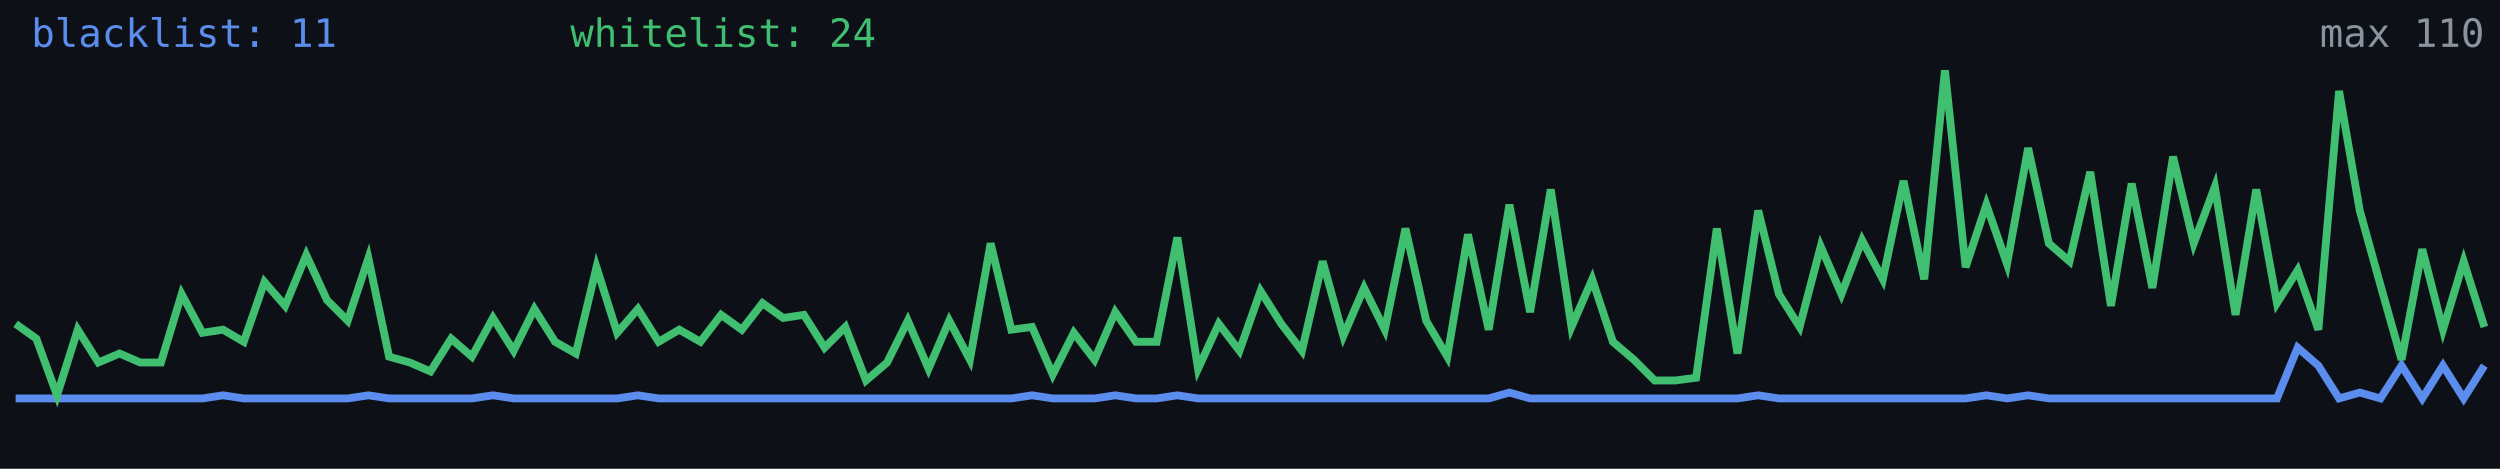
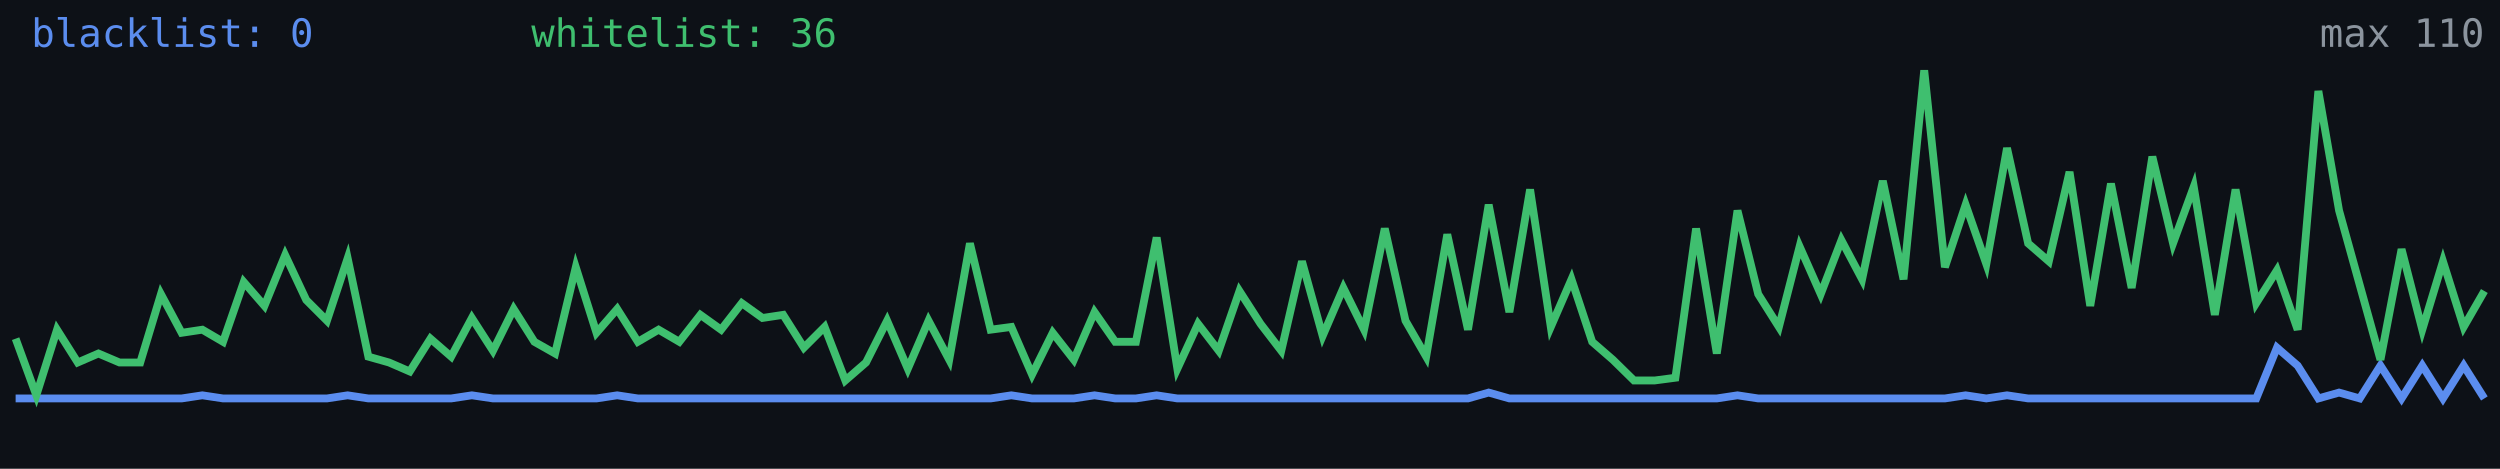
<svg xmlns="http://www.w3.org/2000/svg" width="640" height="120" viewBox="0 0 640 120" role="img" aria-label="Alive configs trend">
  <rect width="640" height="120" fill="#0d1117" />
-   <polyline fill="none" stroke="#5b8def" stroke-width="2" points="4.0,102.0 9.3,102.0 14.6,102.0 19.9,102.0 25.2,102.0 30.6,102.0 35.9,102.0 41.2,102.0 46.5,102.0 51.8,102.0 57.1,101.2 62.4,102.0 67.7,102.0 73.0,102.0 78.4,102.0 83.7,102.0 89.0,102.0 94.3,101.2 99.6,102.0 104.9,102.0 110.2,102.0 115.5,102.0 120.8,102.0 126.2,101.2 131.5,102.0 136.8,102.0 142.1,102.0 147.4,102.0 152.7,102.0 158.0,102.0 163.3,101.2 168.6,102.0 173.9,102.0 179.3,102.0 184.6,102.0 189.9,102.0 195.2,102.0 200.5,102.0 205.8,102.0 211.1,102.0 216.4,102.0 221.7,102.0 227.1,102.0 232.4,102.0 237.7,102.0 243.0,102.0 248.3,102.0 253.6,102.0 258.9,102.0 264.2,101.2 269.5,102.0 274.9,102.0 280.2,102.0 285.5,101.2 290.8,102.0 296.1,102.0 301.4,101.2 306.7,102.0 312.0,102.0 317.3,102.0 322.7,102.0 328.0,102.0 333.3,102.0 338.6,102.0 343.9,102.0 349.2,102.0 354.5,102.0 359.8,102.0 365.1,102.0 370.5,102.0 375.8,102.0 381.1,102.0 386.4,100.5 391.7,102.0 397.0,102.0 402.3,102.0 407.6,102.0 412.9,102.0 418.3,102.0 423.6,102.0 428.9,102.0 434.2,102.0 439.5,102.0 444.8,102.0 450.1,101.2 455.4,102.0 460.7,102.0 466.1,102.0 471.4,102.0 476.7,102.0 482.0,102.0 487.3,102.0 492.6,102.0 497.9,102.0 503.2,102.0 508.5,101.2 513.8,102.0 519.2,101.2 524.5,102.0 529.8,102.0 535.1,102.0 540.4,102.0 545.7,102.0 551.0,102.0 556.3,102.0 561.6,102.0 567.0,102.0 572.3,102.0 577.6,102.0 582.9,102.0 588.2,89.0 593.5,93.6 598.8,102.0 604.1,100.5 609.4,102.0 614.8,93.6 620.1,102.0 625.4,93.6 630.7,102.0 636.0,93.6" />
-   <polyline fill="none" stroke="#3fbf6f" stroke-width="2" points="4.0,82.9 9.3,86.7 14.6,101.2 19.9,84.4 25.2,92.8 30.6,90.5 35.9,92.8 41.2,92.8 46.5,75.3 51.8,85.2 57.1,84.4 62.4,87.5 67.7,72.2 73.0,78.3 78.4,65.3 83.7,76.8 89.0,82.1 94.3,66.1 99.6,91.3 104.9,92.8 110.2,95.1 115.5,86.7 120.8,91.3 126.2,81.4 131.5,89.8 136.8,79.1 142.1,87.5 147.4,90.5 152.7,68.4 158.0,85.2 163.3,79.1 168.6,87.5 173.9,84.4 179.3,87.5 184.6,80.6 189.9,84.4 195.2,77.6 200.5,81.4 205.8,80.6 211.1,89.0 216.4,83.7 221.7,97.4 227.1,92.8 232.4,82.1 237.7,94.4 243.0,82.1 248.3,92.1 253.6,62.3 258.9,84.4 264.2,83.7 269.5,95.9 274.9,85.2 280.2,92.1 285.5,79.9 290.8,87.5 296.1,87.5 301.4,60.8 306.7,94.4 312.0,82.9 317.3,89.8 322.7,74.5 328.0,82.9 333.3,89.8 338.6,66.9 343.9,86.0 349.2,73.7 354.5,84.4 359.8,58.5 365.1,82.1 370.5,91.3 375.8,60.0 381.1,84.4 386.4,52.4 391.7,79.9 397.0,48.5 402.3,83.7 407.6,71.5 412.9,87.5 418.3,92.1 423.6,97.4 428.9,97.4 434.2,96.7 439.5,58.5 444.8,90.5 450.1,53.9 455.4,75.3 460.7,83.7 466.1,63.1 471.4,75.3 476.7,61.5 482.0,71.5 487.3,46.3 492.6,71.5 497.9,18.0 503.2,68.4 508.5,52.4 513.8,67.6 519.2,37.9 524.5,62.3 529.8,66.9 535.1,44.0 540.4,78.3 545.7,47.0 551.0,73.7 556.3,40.1 561.6,62.3 567.0,47.8 572.3,80.6 577.6,48.5 582.9,77.6 588.2,69.2 593.5,84.4 598.8,23.3 604.1,53.9 609.4,73.0 614.8,92.1 620.1,63.8 625.4,84.4 630.7,66.9 636.0,83.7" />
-   <text x="8" y="12" fill="#5b8def" font-size="10" font-family="monospace">blacklist: 11</text>
-   <text x="146" y="12" fill="#3fbf6f" font-size="10" font-family="monospace">whitelist: 24</text>
+   <polyline fill="none" stroke="#5b8def" stroke-width="2" points="4.0,102.0 9.3,102.0 14.6,102.0 19.9,102.0 25.2,102.0 30.6,102.0 35.9,102.0 41.2,102.0 46.5,102.0 51.8,101.2 57.1,102.0 62.4,102.0 67.7,102.0 73.0,102.0 78.4,102.0 83.7,102.0 89.0,101.2 94.3,102.0 99.6,102.0 104.9,102.0 110.2,102.0 115.5,102.0 120.8,101.2 126.2,102.0 131.5,102.0 136.8,102.0 142.1,102.0 147.4,102.0 152.7,102.0 158.0,101.2 163.3,102.0 168.6,102.0 173.9,102.0 179.3,102.0 184.6,102.0 189.9,102.0 195.2,102.0 200.5,102.0 205.8,102.0 211.1,102.0 216.4,102.0 221.7,102.0 227.1,102.0 232.4,102.0 237.7,102.0 243.0,102.0 248.3,102.0 253.6,102.0 258.9,101.2 264.2,102.0 269.5,102.0 274.9,102.0 280.2,101.2 285.5,102.0 290.8,102.0 296.1,101.2 301.4,102.0 306.7,102.0 312.0,102.0 317.3,102.0 322.7,102.0 328.0,102.0 333.3,102.0 338.6,102.0 343.9,102.0 349.2,102.0 354.5,102.0 359.8,102.0 365.1,102.0 370.5,102.0 375.8,102.0 381.1,100.5 386.4,102.0 391.7,102.0 397.0,102.0 402.3,102.0 407.6,102.0 412.9,102.0 418.3,102.0 423.6,102.0 428.9,102.0 434.2,102.0 439.5,102.0 444.8,101.2 450.1,102.0 455.4,102.0 460.7,102.0 466.1,102.0 471.4,102.0 476.7,102.0 482.0,102.0 487.3,102.0 492.6,102.0 497.9,102.0 503.2,101.2 508.5,102.0 513.8,101.2 519.2,102.0 524.5,102.0 529.8,102.0 535.1,102.0 540.4,102.0 545.7,102.0 551.0,102.0 556.3,102.0 561.6,102.0 567.0,102.0 572.3,102.0 577.6,102.0 582.9,89.0 588.2,93.6 593.5,102.0 598.8,100.5 604.1,102.0 609.4,93.6 614.8,102.0 620.1,93.6 625.4,102.0 630.7,93.6 636.0,102.0" />
+   <polyline fill="none" stroke="#3fbf6f" stroke-width="2" points="4.0,86.7 9.3,101.2 14.6,84.4 19.9,92.8 25.2,90.5 30.6,92.8 35.9,92.8 41.2,75.3 46.5,85.2 51.8,84.4 57.1,87.5 62.4,72.2 67.7,78.3 73.0,65.3 78.4,76.8 83.7,82.1 89.0,66.1 94.3,91.3 99.6,92.8 104.9,95.1 110.2,86.7 115.5,91.3 120.8,81.4 126.2,89.8 131.5,79.1 136.8,87.5 142.1,90.5 147.4,68.4 152.7,85.2 158.0,79.1 163.3,87.5 168.6,84.4 173.9,87.5 179.3,80.6 184.6,84.4 189.9,77.6 195.2,81.4 200.5,80.6 205.8,89.0 211.1,83.7 216.4,97.4 221.7,92.8 227.1,82.1 232.4,94.4 237.7,82.1 243.0,92.1 248.3,62.3 253.6,84.4 258.9,83.7 264.2,95.9 269.5,85.2 274.9,92.1 280.2,79.9 285.5,87.5 290.8,87.5 296.1,60.8 301.4,94.4 306.7,82.9 312.0,89.8 317.3,74.5 322.7,82.9 328.0,89.8 333.3,66.9 338.6,86.0 343.9,73.7 349.2,84.4 354.5,58.5 359.8,82.1 365.1,91.3 370.5,60.0 375.8,84.4 381.1,52.4 386.4,79.9 391.7,48.5 397.0,83.7 402.3,71.5 407.6,87.5 412.9,92.1 418.3,97.4 423.6,97.4 428.9,96.7 434.2,58.5 439.5,90.5 444.8,53.9 450.1,75.3 455.4,83.7 460.7,63.1 466.1,75.3 471.4,61.5 476.7,71.5 482.0,46.3 487.3,71.5 492.6,18.0 497.9,68.4 503.2,52.4 508.5,67.6 513.8,37.9 519.2,62.3 524.5,66.9 529.8,44.0 535.1,78.3 540.4,47.0 545.7,73.7 551.0,40.1 556.3,62.3 561.6,47.8 567.0,80.6 572.3,48.5 577.6,77.6 582.9,69.2 588.2,84.4 593.5,23.3 598.8,53.9 604.1,73.0 609.4,92.1 614.8,63.8 620.1,84.4 625.4,66.9 630.7,83.7 636.0,74.5" />
+   <text x="8" y="12" fill="#5b8def" font-size="10" font-family="monospace">blacklist: 0</text>
+   <text x="136" y="12" fill="#3fbf6f" font-size="10" font-family="monospace">whitelist: 36</text>
  <text x="636" y="12" fill="#8b949e" font-size="10" text-anchor="end" font-family="monospace">max 110</text>
</svg>
